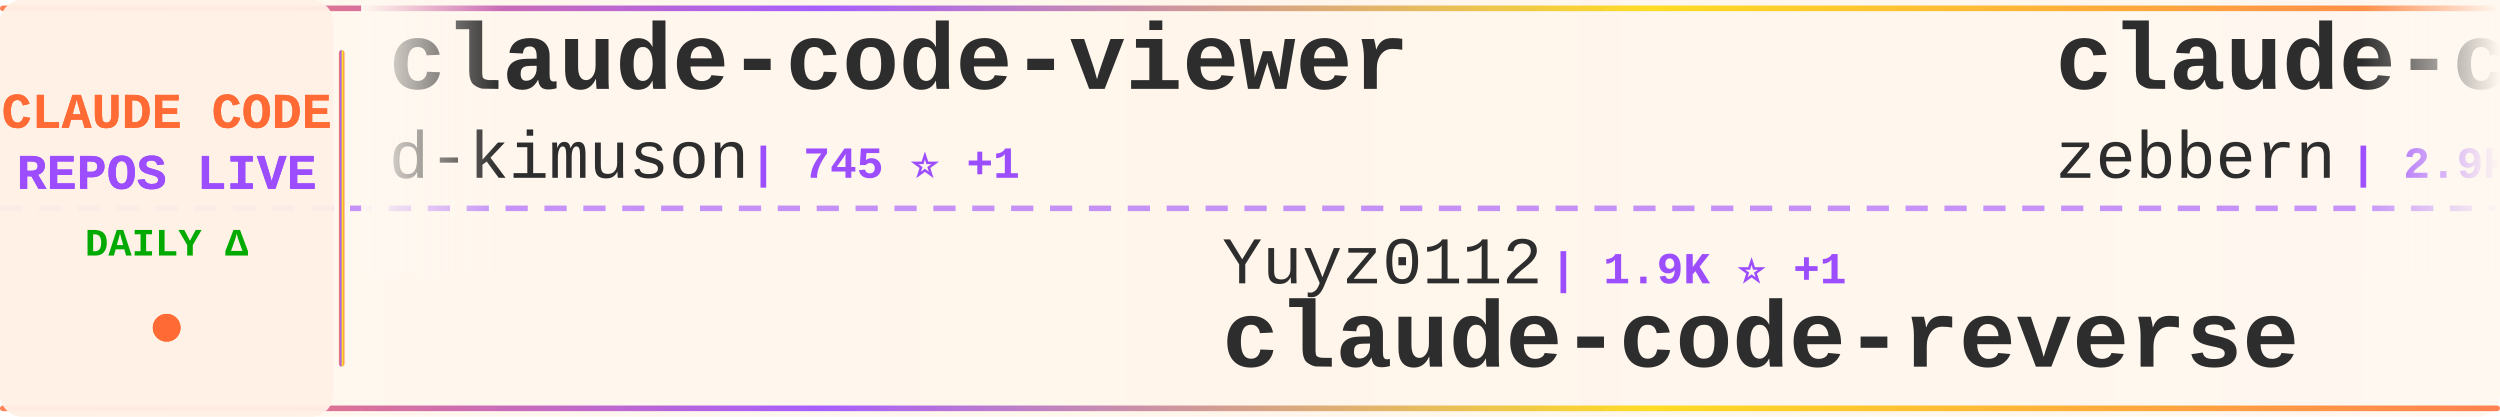
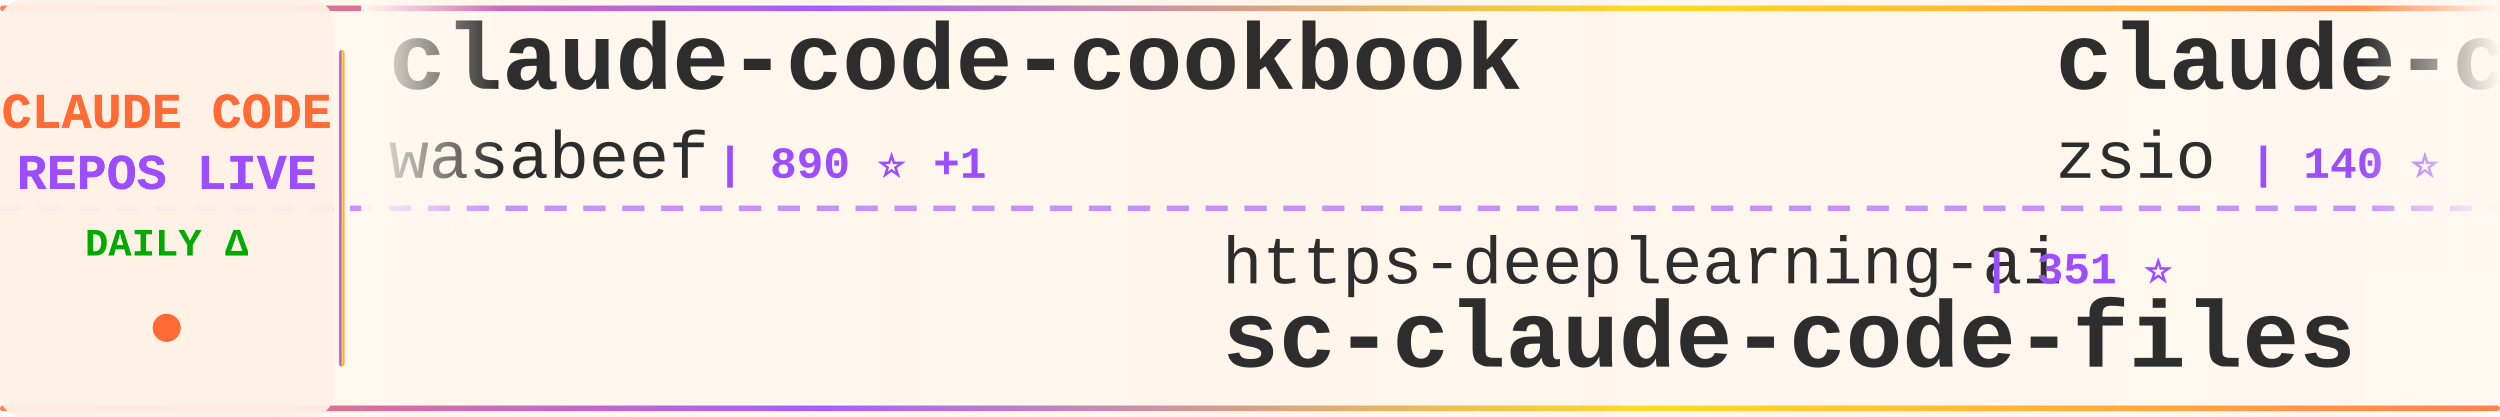
<svg xmlns="http://www.w3.org/2000/svg" width="900" height="150">
  <defs>
    <linearGradient id="tickerBg" x1="0%" y1="0%" x2="100%" y2="0%">
      <stop offset="0%" style="stop-color:#fff8f0;stop-opacity:0.98" />
      <stop offset="50%" style="stop-color:#fff5eb;stop-opacity:1" />
      <stop offset="100%" style="stop-color:#fff8f0;stop-opacity:0.98" />
    </linearGradient>
    <linearGradient id="borderGrad" x1="0%" y1="0%" x2="100%" y2="0%">
      <stop offset="0%" style="stop-color:#FF6B35;stop-opacity:0.85">
        <animate attributeName="stop-opacity" values="0.85;1;0.85" dur="2s" repeatCount="indefinite" />
      </stop>
      <stop offset="33%" style="stop-color:#9C4EFF;stop-opacity:0.9">
        <animate attributeName="stop-opacity" values="0.9;1;0.9" dur="2.2s" repeatCount="indefinite" />
      </stop>
      <stop offset="66%" style="stop-color:#FFD700;stop-opacity:0.85">
        <animate attributeName="stop-opacity" values="0.85;1;0.85" dur="1.8s" repeatCount="indefinite" />
      </stop>
      <stop offset="100%" style="stop-color:#FF6B35;stop-opacity:0.85">
        <animate attributeName="stop-opacity" values="0.85;1;0.85" dur="2s" repeatCount="indefinite" />
      </stop>
    </linearGradient>
    <filter id="textGlow">
      <feGaussianBlur stdDeviation="0.15" result="coloredBlur" />
      <feMerge>
        <feMergeNode in="coloredBlur" />
        <feMergeNode in="SourceGraphic" />
      </feMerge>
    </filter>
    <filter id="metricGlow">
      <feGaussianBlur stdDeviation="0.2" result="coloredBlur" />
      <feMerge>
        <feMergeNode in="coloredBlur" />
        <feMergeNode in="SourceGraphic" />
      </feMerge>
    </filter>
    <linearGradient id="leftFade" x1="0%" y1="0%" x2="100%" y2="0%">
      <stop offset="0%" style="stop-color:#fff8f0;stop-opacity:1" />
      <stop offset="100%" style="stop-color:#fff8f0;stop-opacity:0" />
    </linearGradient>
    <linearGradient id="rightFade" x1="0%" y1="0%" x2="100%" y2="0%">
      <stop offset="0%" style="stop-color:#fff8f0;stop-opacity:0" />
      <stop offset="100%" style="stop-color:#fff8f0;stop-opacity:1" />
    </linearGradient>
  </defs>
  <rect width="900" height="150" fill="url(#tickerBg)" rx="8" />
  <rect x="0" y="2" width="900" height="2" fill="url(#borderGrad)" rx="1" />
  <rect x="0" y="146" width="900" height="2" fill="url(#borderGrad)" rx="1" />
  <line x1="0" y1="75" x2="900" y2="75" stroke="#9C4EFF" stroke-width="2" stroke-dasharray="8 6" opacity="0.6" />
  <rect x="0" y="0" width="120" height="150" fill="#fff0e6" opacity="0.95" rx="8" />
  <text x="60" y="46" font-family="'Courier New', monospace" font-size="18" font-weight="bold" fill="#FF6B35" text-anchor="middle" filter="url(#textGlow)">
    CLAUDE CODE
  </text>
  <text x="60" y="68" font-family="'Courier New', monospace" font-size="18" font-weight="bold" fill="#9C4EFF" text-anchor="middle" filter="url(#textGlow)">
    REPOS LIVE
  </text>
  <text x="60" y="92" font-family="'Courier New', monospace" font-size="14" font-weight="bold" fill="#00aa00" text-anchor="middle">
    DAILY Δ
  </text>
  <circle cx="60" cy="118" r="5" fill="#FF6B35" filter="url(#metricGlow)">
    <animate attributeName="r" values="4;6;4" dur="1.5s" repeatCount="indefinite" />
    <animate attributeName="opacity" values="0.6;1;0.6" dur="1.5s" repeatCount="indefinite" />
  </circle>
  <rect x="122" y="18" width="2" height="114" fill="url(#borderGrad)" rx="1" />
  <clipPath id="tickerClip">
    <rect x="130" y="0" width="770" height="150" />
  </clipPath>
  <g clip-path="url(#tickerClip)">
    <g id="tickerItems">
      <animateTransform attributeName="transform" attributeType="XML" type="translate" from="0 0" to="-3000 0" dur="54s" repeatCount="indefinite" />
      <g transform="translate(0, 0)">
-         <text x="140" y="32" font-family="'Courier New', monospace" font-size="34" font-weight="bold" fill="#2d2d2d">claude-code-viewer</text>
-         <text x="140" y="64" font-family="'Courier New', monospace" font-size="24" font-weight="normal" fill="#2d2d2d" opacity="1.0">d-kimuson</text>
-         <text x="270" y="64" font-family="'Courier New', monospace" font-size="16" font-weight="bold" fill="#9C4EFF"> | 745 ⭐ +1</text>
+         <text x="140" y="32" font-family="'Courier New', monospace" font-size="34" font-weight="bold" fill="#2d2d2d">claude-code-cookbook</text>
+         <text x="140" y="64" font-family="'Courier New', monospace" font-size="24" font-weight="normal" fill="#2d2d2d" opacity="1.0">wasabeef</text>
+         <text x="258" y="64" font-family="'Courier New', monospace" font-size="16" font-weight="bold" fill="#9C4EFF"> | 890 ⭐ +1</text>
      </g>
      <g transform="translate(300, 0)">
-         <text x="140" y="102" font-family="'Courier New', monospace" font-size="24" font-weight="normal" fill="#2d2d2d" opacity="1.0">Yuyz0112</text>
-         <text x="258" y="102" font-family="'Courier New', monospace" font-size="16" font-weight="bold" fill="#9C4EFF"> | 1.9K ⭐ +1</text>
-         <text x="140" y="132" font-family="'Courier New', monospace" font-size="34" font-weight="bold" fill="#2d2d2d">claude-code-reverse</text>
+         <text x="140" y="102" font-family="'Courier New', monospace" font-size="24" font-weight="normal" fill="#2d2d2d" opacity="1.0">https-deeplearning-ai</text>
+         <text x="414" y="102" font-family="'Courier New', monospace" font-size="16" font-weight="bold" fill="#9C4EFF"> | 351 ⭐</text>
+         <text x="140" y="132" font-family="'Courier New', monospace" font-size="34" font-weight="bold" fill="#2d2d2d">sc-claude-code-files</text>
      </g>
      <g transform="translate(600, 0)">
-         <text x="140" y="32" font-family="'Courier New', monospace" font-size="34" font-weight="bold" fill="#2d2d2d">claude-code-guide</text>
-         <text x="140" y="64" font-family="'Courier New', monospace" font-size="24" font-weight="normal" fill="#2d2d2d" opacity="1.0">zebbern</text>
-         <text x="246" y="64" font-family="'Courier New', monospace" font-size="16" font-weight="bold" fill="#9C4EFF"> | 2.9K ⭐</text>
+         <text x="140" y="32" font-family="'Courier New', monospace" font-size="34" font-weight="bold" fill="#2d2d2d">claude-code-hub</text>
+         <text x="140" y="64" font-family="'Courier New', monospace" font-size="24" font-weight="normal" fill="#2d2d2d" opacity="1.0">zsio</text>
+         <text x="210" y="64" font-family="'Courier New', monospace" font-size="16" font-weight="bold" fill="#9C4EFF"> | 140 ⭐</text>
      </g>
      <g transform="translate(900, 0)">
-         <text x="140" y="102" font-family="'Courier New', monospace" font-size="24" font-weight="normal" fill="#2d2d2d" opacity="1.0">BloopAI</text>
-         <text x="246" y="102" font-family="'Courier New', monospace" font-size="16" font-weight="bold" fill="#9C4EFF"> | 11.4K ⭐ +75</text>
-         <text x="140" y="132" font-family="'Courier New', monospace" font-size="34" font-weight="bold" fill="#2d2d2d">vibe-kanban</text>
+         <text x="140" y="102" font-family="'Courier New', monospace" font-size="24" font-weight="normal" fill="#2d2d2d" opacity="1.0">siteboon</text>
+         <text x="258" y="102" font-family="'Courier New', monospace" font-size="16" font-weight="bold" fill="#9C4EFF"> | 5.2K ⭐ +4</text>
+         <text x="140" y="132" font-family="'Courier New', monospace" font-size="34" font-weight="bold" fill="#2d2d2d">claudecodeui</text>
      </g>
      <g transform="translate(1200, 0)">
-         <text x="140" y="32" font-family="'Courier New', monospace" font-size="34" font-weight="bold" fill="#2d2d2d">claude-code-subagents</text>
-         <text x="140" y="64" font-family="'Courier New', monospace" font-size="24" font-weight="normal" fill="#2d2d2d" opacity="1.0">0xfurai</text>
-         <text x="246" y="64" font-family="'Courier New', monospace" font-size="16" font-weight="bold" fill="#9C4EFF"> | 603 ⭐ +1</text>
+         <text x="140" y="32" font-family="'Courier New', monospace" font-size="34" font-weight="bold" fill="#2d2d2d">claude-code-system-promp...</text>
+         <text x="140" y="64" font-family="'Courier New', monospace" font-size="24" font-weight="normal" fill="#2d2d2d" opacity="1.0">Piebald-AI</text>
+         <text x="282" y="64" font-family="'Courier New', monospace" font-size="16" font-weight="bold" fill="#9C4EFF"> | 2.5K ⭐ +8</text>
      </g>
      <g transform="translate(1500, 0)">
-         <text x="140" y="102" font-family="'Courier New', monospace" font-size="24" font-weight="normal" fill="#2d2d2d" opacity="1.0">Piebald-AI</text>
-         <text x="282" y="102" font-family="'Courier New', monospace" font-size="16" font-weight="bold" fill="#9C4EFF"> | 2.5K ⭐ +16</text>
-         <text x="140" y="132" font-family="'Courier New', monospace" font-size="34" font-weight="bold" fill="#2d2d2d">claude-code-system-promp...</text>
+         <text x="140" y="102" font-family="'Courier New', monospace" font-size="24" font-weight="normal" fill="#2d2d2d" opacity="1.0">nikivdev</text>
+         <text x="258" y="102" font-family="'Courier New', monospace" font-size="16" font-weight="bold" fill="#9C4EFF"> | 4.9K ⭐</text>
+         <text x="140" y="132" font-family="'Courier New', monospace" font-size="34" font-weight="bold" fill="#2d2d2d">research</text>
      </g>
      <g transform="translate(1800, 0)">
-         <text x="140" y="32" font-family="'Courier New', monospace" font-size="34" font-weight="bold" fill="#2d2d2d">myclaude</text>
-         <text x="140" y="64" font-family="'Courier New', monospace" font-size="24" font-weight="normal" fill="#2d2d2d" opacity="1.0">cexll</text>
-         <text x="222" y="64" font-family="'Courier New', monospace" font-size="16" font-weight="bold" fill="#9C4EFF"> | 1.6K ⭐ +2</text>
+         <text x="140" y="32" font-family="'Courier New', monospace" font-size="34" font-weight="bold" fill="#2d2d2d">agents</text>
+         <text x="140" y="64" font-family="'Courier New', monospace" font-size="24" font-weight="normal" fill="#2d2d2d" opacity="1.0">wshobson</text>
+         <text x="258" y="64" font-family="'Courier New', monospace" font-size="16" font-weight="bold" fill="#9C4EFF"> | 24.2K ⭐ +19</text>
      </g>
      <g transform="translate(2100, 0)">
-         <text x="140" y="102" font-family="'Courier New', monospace" font-size="24" font-weight="normal" fill="#2d2d2d" opacity="1.0">Cranot</text>
-         <text x="234" y="102" font-family="'Courier New', monospace" font-size="16" font-weight="bold" fill="#9C4EFF"> | 2.2K ⭐</text>
-         <text x="140" y="132" font-family="'Courier New', monospace" font-size="34" font-weight="bold" fill="#2d2d2d">claude-code-guide</text>
+         <text x="140" y="102" font-family="'Courier New', monospace" font-size="24" font-weight="normal" fill="#2d2d2d" opacity="1.0">Maciek-roboblog</text>
+         <text x="342" y="102" font-family="'Courier New', monospace" font-size="16" font-weight="bold" fill="#9C4EFF"> | 6.0K ⭐ +3</text>
+         <text x="140" y="132" font-family="'Courier New', monospace" font-size="34" font-weight="bold" fill="#2d2d2d">Claude-Code-Usage-Monito...</text>
      </g>
      <g transform="translate(2400, 0)">
-         <text x="140" y="32" font-family="'Courier New', monospace" font-size="34" font-weight="bold" fill="#2d2d2d">claude-code-cheat-sheet</text>
-         <text x="140" y="64" font-family="'Courier New', monospace" font-size="24" font-weight="normal" fill="#2d2d2d" opacity="1.0">Njengah</text>
-         <text x="246" y="64" font-family="'Courier New', monospace" font-size="16" font-weight="bold" fill="#9C4EFF"> | 1.1K ⭐</text>
+         <text x="140" y="32" font-family="'Courier New', monospace" font-size="34" font-weight="bold" fill="#2d2d2d">claude-code-ide.el</text>
+         <text x="140" y="64" font-family="'Courier New', monospace" font-size="24" font-weight="normal" fill="#2d2d2d" opacity="1.0">manzaltu</text>
+         <text x="258" y="64" font-family="'Courier New', monospace" font-size="16" font-weight="bold" fill="#9C4EFF"> | 1.2K ⭐</text>
      </g>
      <g transform="translate(2700, 0)">
-         <text x="140" y="102" font-family="'Courier New', monospace" font-size="24" font-weight="normal" fill="#2d2d2d" opacity="1.0">rizethereum</text>
-         <text x="294" y="102" font-family="'Courier New', monospace" font-size="16" font-weight="bold" fill="#9C4EFF"> | 1.7K ⭐</text>
-         <text x="140" y="132" font-family="'Courier New', monospace" font-size="34" font-weight="bold" fill="#2d2d2d">claude-code-requirements...</text>
+         <text x="140" y="102" font-family="'Courier New', monospace" font-size="24" font-weight="normal" fill="#2d2d2d" opacity="1.0">coleam00</text>
+         <text x="258" y="102" font-family="'Courier New', monospace" font-size="16" font-weight="bold" fill="#9C4EFF"> | 12.0K ⭐ +4</text>
+         <text x="140" y="132" font-family="'Courier New', monospace" font-size="34" font-weight="bold" fill="#2d2d2d">context-engineering-intr...</text>
      </g>
      <g transform="translate(3000, 0)">
-         <text x="140" y="32" font-family="'Courier New', monospace" font-size="34" font-weight="bold" fill="#2d2d2d">claude-code-viewer</text>
-         <text x="140" y="64" font-family="'Courier New', monospace" font-size="24" font-weight="normal" fill="#2d2d2d" opacity="1.0">d-kimuson</text>
-         <text x="270" y="64" font-family="'Courier New', monospace" font-size="16" font-weight="bold" fill="#9C4EFF"> | 745 ⭐ +1</text>
+         <text x="140" y="32" font-family="'Courier New', monospace" font-size="34" font-weight="bold" fill="#2d2d2d">claude-code-cookbook</text>
+         <text x="140" y="64" font-family="'Courier New', monospace" font-size="24" font-weight="normal" fill="#2d2d2d" opacity="1.0">wasabeef</text>
+         <text x="258" y="64" font-family="'Courier New', monospace" font-size="16" font-weight="bold" fill="#9C4EFF"> | 890 ⭐ +1</text>
      </g>
      <g transform="translate(3300, 0)">
-         <text x="140" y="102" font-family="'Courier New', monospace" font-size="24" font-weight="normal" fill="#2d2d2d" opacity="1.0">Yuyz0112</text>
-         <text x="258" y="102" font-family="'Courier New', monospace" font-size="16" font-weight="bold" fill="#9C4EFF"> | 1.9K ⭐ +1</text>
-         <text x="140" y="132" font-family="'Courier New', monospace" font-size="34" font-weight="bold" fill="#2d2d2d">claude-code-reverse</text>
+         <text x="140" y="102" font-family="'Courier New', monospace" font-size="24" font-weight="normal" fill="#2d2d2d" opacity="1.0">https-deeplearning-ai</text>
+         <text x="414" y="102" font-family="'Courier New', monospace" font-size="16" font-weight="bold" fill="#9C4EFF"> | 351 ⭐</text>
+         <text x="140" y="132" font-family="'Courier New', monospace" font-size="34" font-weight="bold" fill="#2d2d2d">sc-claude-code-files</text>
      </g>
      <g transform="translate(3600, 0)">
-         <text x="140" y="32" font-family="'Courier New', monospace" font-size="34" font-weight="bold" fill="#2d2d2d">claude-code-guide</text>
-         <text x="140" y="64" font-family="'Courier New', monospace" font-size="24" font-weight="normal" fill="#2d2d2d" opacity="1.0">zebbern</text>
-         <text x="246" y="64" font-family="'Courier New', monospace" font-size="16" font-weight="bold" fill="#9C4EFF"> | 2.9K ⭐</text>
+         <text x="140" y="32" font-family="'Courier New', monospace" font-size="34" font-weight="bold" fill="#2d2d2d">claude-code-hub</text>
+         <text x="140" y="64" font-family="'Courier New', monospace" font-size="24" font-weight="normal" fill="#2d2d2d" opacity="1.0">zsio</text>
+         <text x="210" y="64" font-family="'Courier New', monospace" font-size="16" font-weight="bold" fill="#9C4EFF"> | 140 ⭐</text>
      </g>
      <g transform="translate(3900, 0)">
-         <text x="140" y="102" font-family="'Courier New', monospace" font-size="24" font-weight="normal" fill="#2d2d2d" opacity="1.0">BloopAI</text>
-         <text x="246" y="102" font-family="'Courier New', monospace" font-size="16" font-weight="bold" fill="#9C4EFF"> | 11.4K ⭐ +75</text>
-         <text x="140" y="132" font-family="'Courier New', monospace" font-size="34" font-weight="bold" fill="#2d2d2d">vibe-kanban</text>
+         <text x="140" y="102" font-family="'Courier New', monospace" font-size="24" font-weight="normal" fill="#2d2d2d" opacity="1.0">siteboon</text>
+         <text x="258" y="102" font-family="'Courier New', monospace" font-size="16" font-weight="bold" fill="#9C4EFF"> | 5.2K ⭐ +4</text>
+         <text x="140" y="132" font-family="'Courier New', monospace" font-size="34" font-weight="bold" fill="#2d2d2d">claudecodeui</text>
      </g>
    </g>
  </g>
  <rect x="130" y="0" width="50" height="100" fill="url(#leftFade)" />
  <rect x="850" y="0" width="50" height="100" fill="url(#rightFade)" />
</svg>
